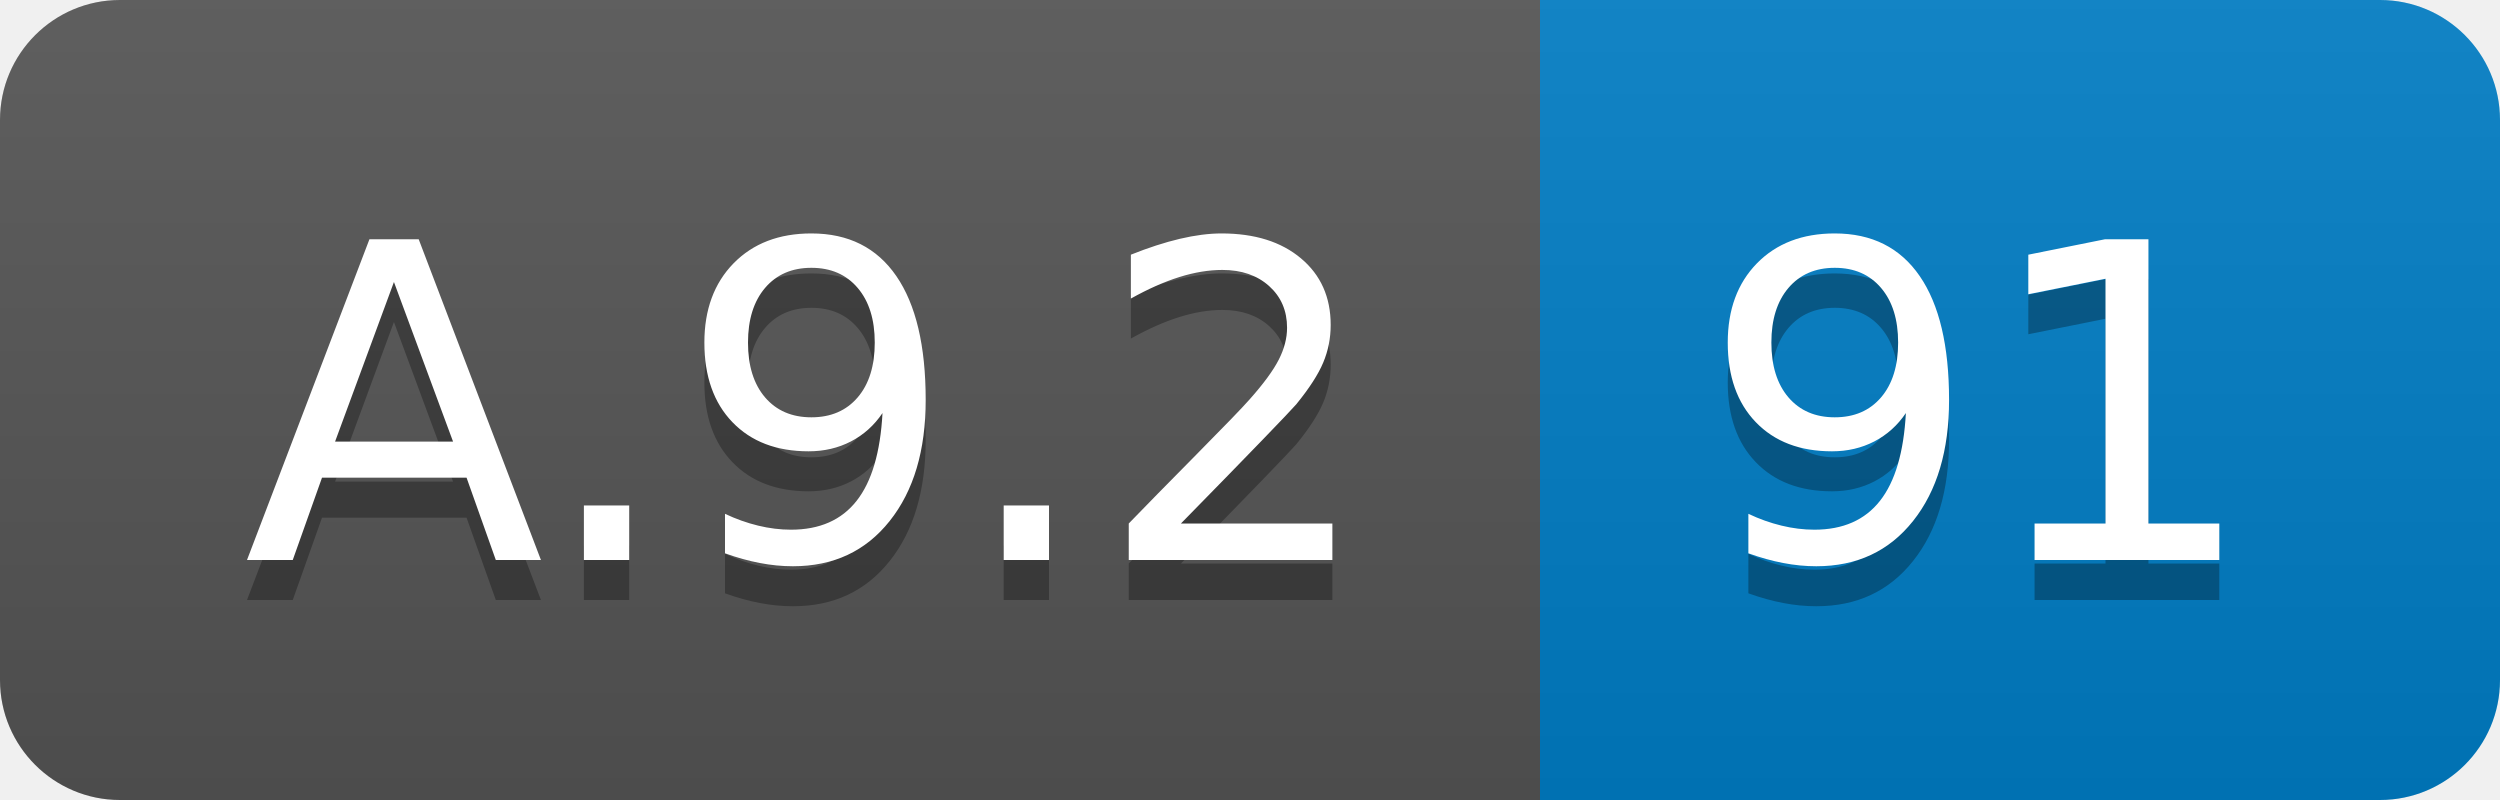
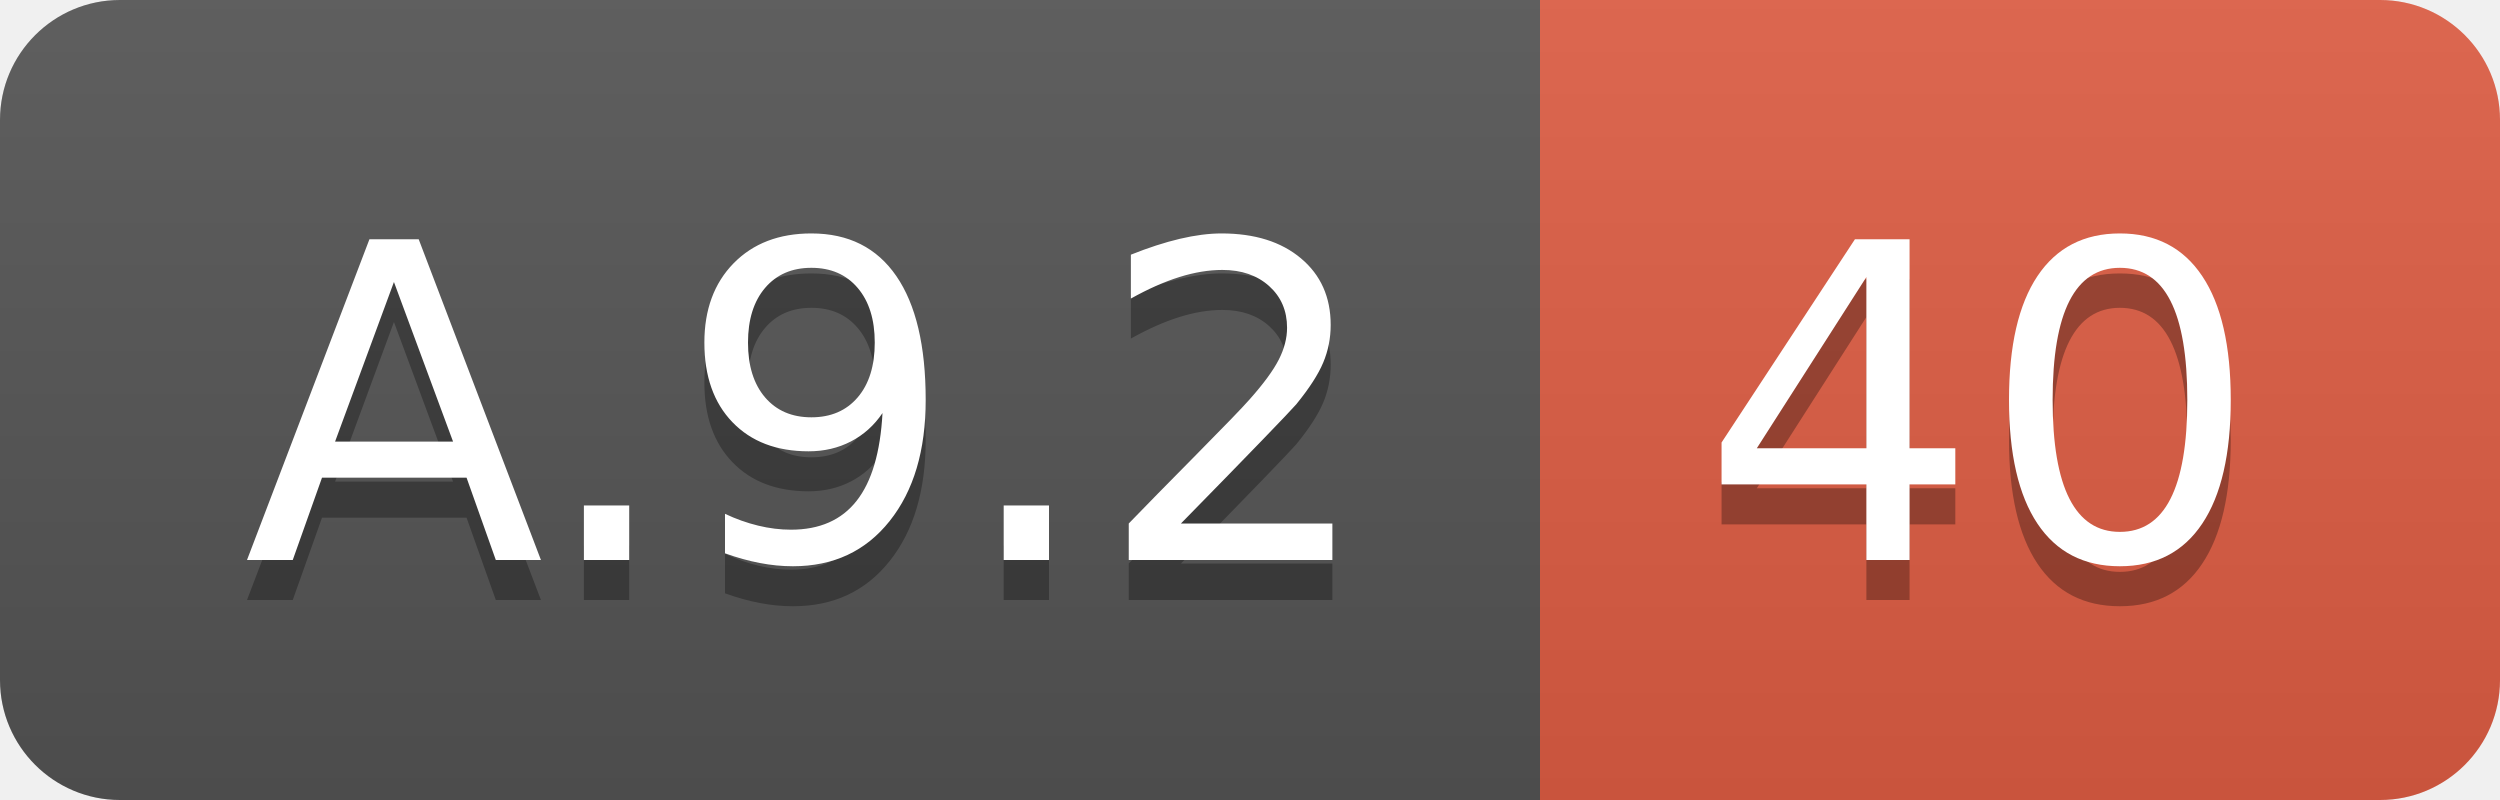
<svg xmlns="http://www.w3.org/2000/svg" width="62.5" height="20">
  <linearGradient id="smooth" x2="0" y2="100%">
    <stop offset="0" stop-color="#bbb" stop-opacity=".1" />
    <stop offset="1" stop-opacity=".1" />
  </linearGradient>
  <clipPath id="round">
    <rect width="62.5" height="20" rx="3" fill="#fff" />
  </clipPath>
  <g clip-path="url(#round)">
    <rect width="38.5" height="20" fill="#555" />
-     <rect x="38.5" width="24.0" height="20" fill="#007ec6" />
+     <rect x="38.5" width="24.0" height="20" fill="#e05d44" />
    <rect width="62.5" height="20" fill="url(#smooth)" />
  </g>
  <g fill="#fff" text-anchor="middle" font-family="DejaVu Sans,Verdana,Geneva,sans-serif" font-size="110">
    <text x="202.5" y="150" fill="#010101" fill-opacity=".3" transform="scale(0.1)" textLength="285.0" lengthAdjust="spacing">A.9.2</text>
    <text x="202.5" y="140" transform="scale(0.1)" textLength="285.0" lengthAdjust="spacing">A.9.2</text>
-     <text x="495.0" y="150" fill="#010101" fill-opacity=".3" transform="scale(0.1)" textLength="140.0" lengthAdjust="spacing">91</text>
-     <text x="495.0" y="140" transform="scale(0.1)" textLength="140.0" lengthAdjust="spacing">91</text>
+     <text x="495.0" y="150" fill="#010101" fill-opacity=".3" transform="scale(0.1)" textLength="140.0" lengthAdjust="spacing">40</text>
+     <text x="495.0" y="140" transform="scale(0.1)" textLength="140.0" lengthAdjust="spacing">40</text>
  </g>
</svg>
